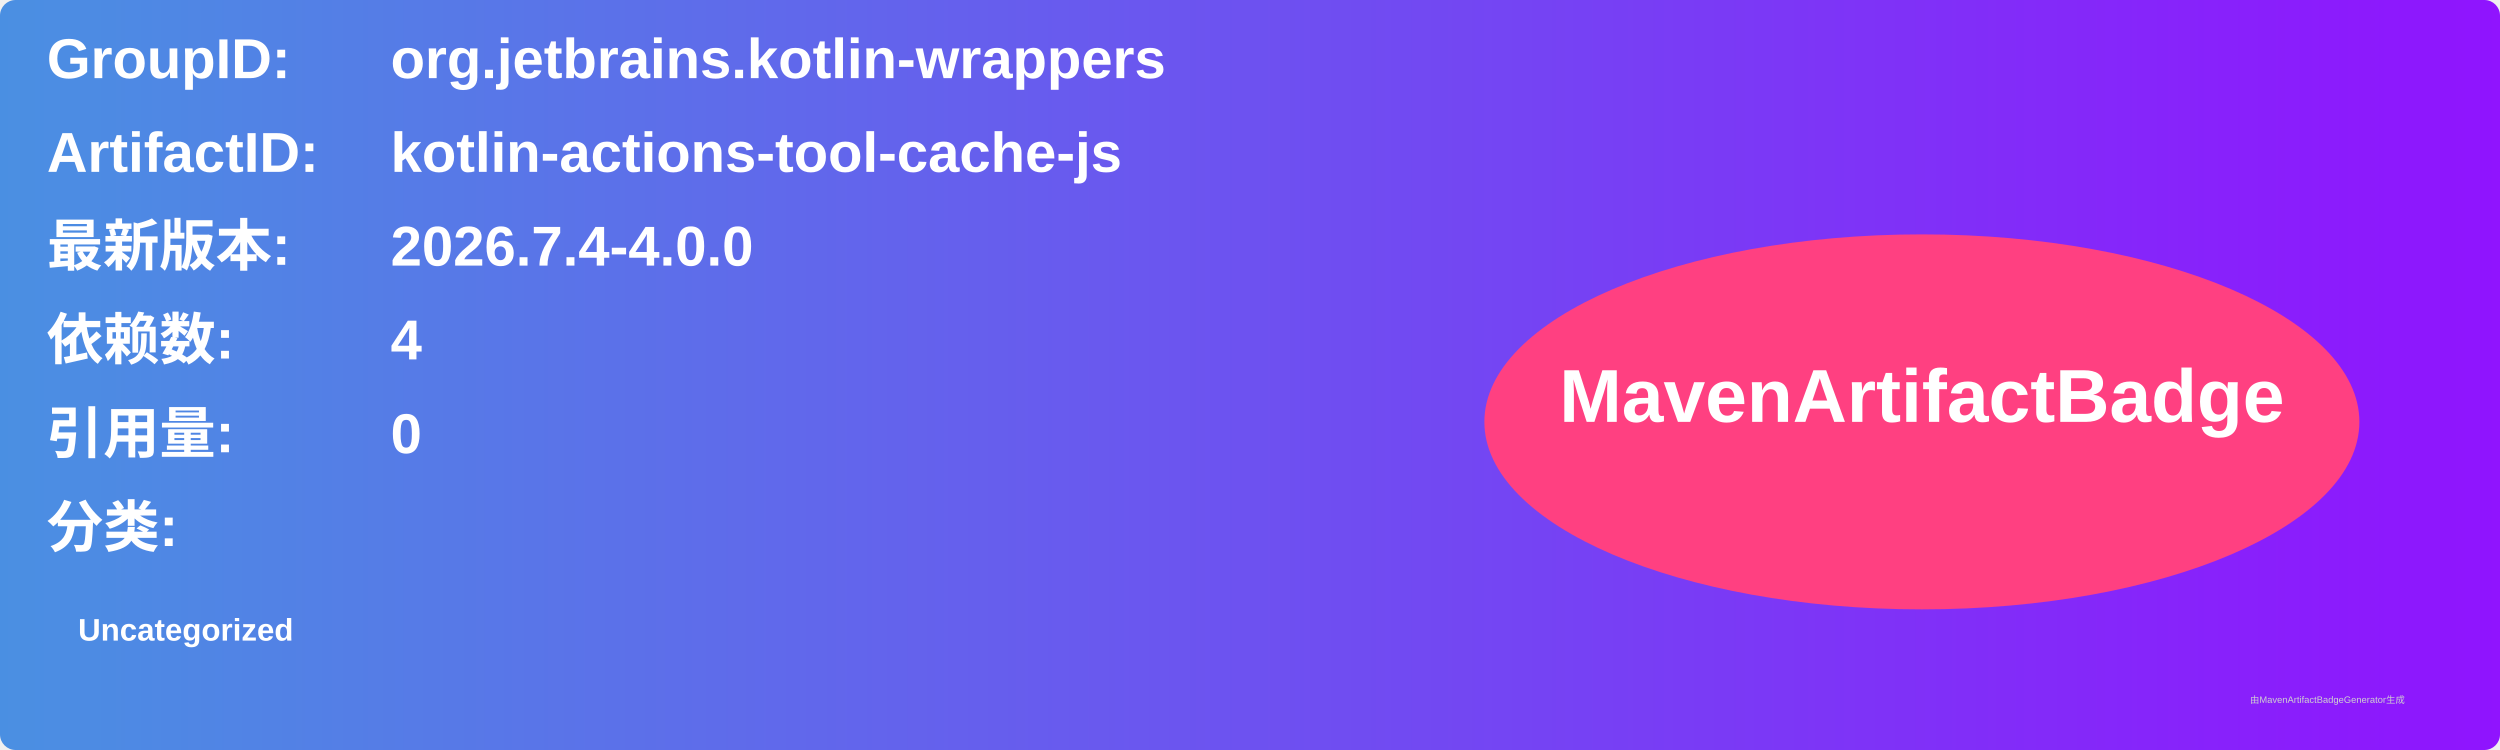
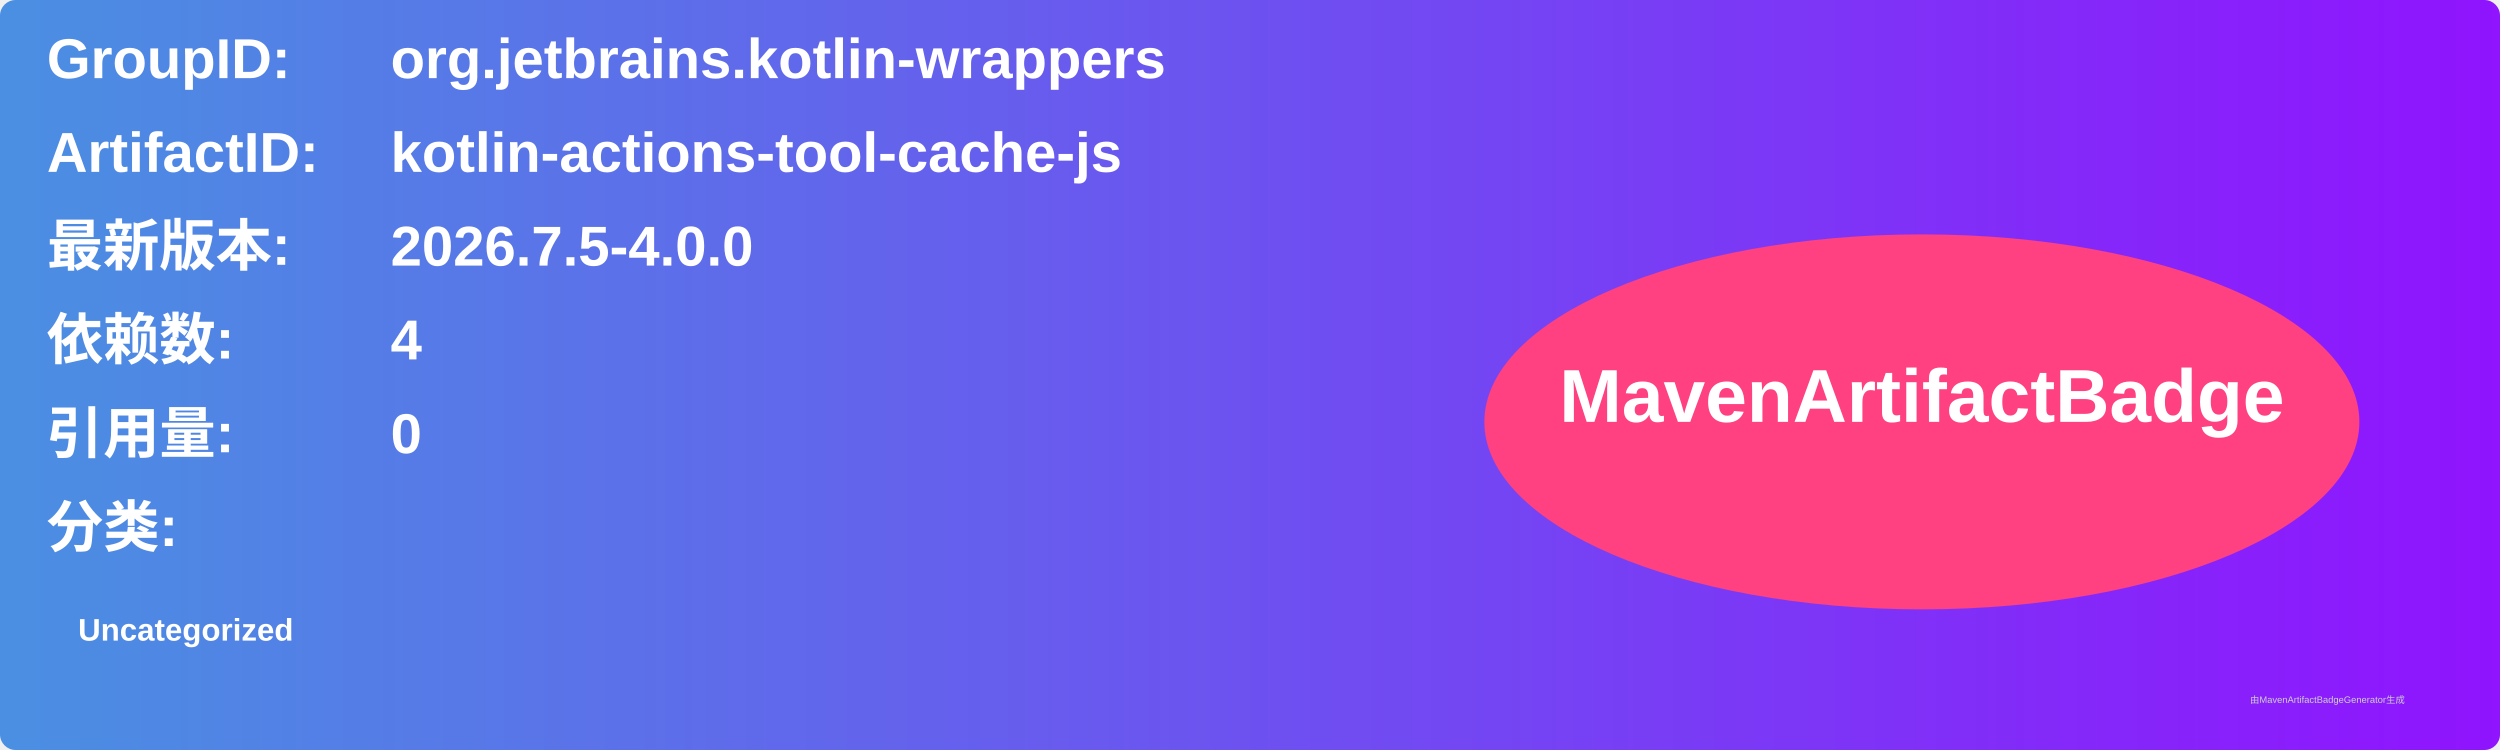
<svg xmlns="http://www.w3.org/2000/svg" width="800" height="240" viewBox="0 0 800 240">
  <linearGradient id="grad" x1="0%" y1="0%" x2="100%" y2="0%">
    <stop offset="0%" stop-color="#4a90e2" />
    <stop offset="100%" stop-color="#9013fe" />
  </linearGradient>
  <rect width="100%" height="100%" rx="5" ry="5" fill="url(#grad)" />
  <g transform="translate(15, 15)">
    <text x="0" y="10" font-family="Arial" font-size="18" fill="white" font-weight="bold" width="260">GroupID:</text>
    <text x="110" y="10" font-family="Arial" font-size="18" fill="white" font-weight="bold" width="460">org.jetbrains.kotlin-wrappers</text>
    <text x="0" y="40" font-family="Arial" font-size="18" fill="white" font-weight="bold" width="260">ArtifactID:</text>
    <text x="110" y="40" font-family="Arial" font-size="18" fill="white" font-weight="bold" width="460">kotlin-actions-tool-cache-js</text>
    <text x="0" y="70" font-family="Arial" font-size="18" fill="white" font-weight="bold">最新版本:</text>
    <text x="110" y="70" font-family="Arial" font-size="18" fill="white" font-weight="bold">
-       <tspan font-weight="bold">2026.7.4-4.0.0</tspan>
+       <tspan font-weight="bold">2026.7.5-4.0.0</tspan>
    </text>
    <text x="0" y="100" font-family="Arial" font-size="18" fill="white" font-weight="bold">依赖数: </text>
    <text x="110" y="100" font-family="Arial" font-size="18" fill="white">
      <tspan font-weight="bold">4</tspan>
    </text>
    <text x="0" y="130" font-family="Arial" font-size="18" fill="white" font-weight="bold">引用量: </text>
    <text x="110" y="130" font-family="Arial" font-size="18" fill="white">
      <tspan font-weight="bold">0</tspan>
    </text>
    <text x="0" y="160" font-family="Arial" font-size="18" fill="white" font-weight="bold">分类:</text>
    <text x="10" y="190" font-family="Arial" font-size="10" fill="white">
      <tspan font-weight="bold">Uncategorized</tspan>
    </text>
    <ellipse cx="600" cy="120" rx="140" ry="60" fill="#ff4081" />
    <text x="600" y="120" text-anchor="middle" font-family="Arial" font-size="24" fill="white" font-weight="bold">MavenArtifactBadge</text>
  </g>
  <text x="720" y="225" font-family="Arial" font-size="3" fill="#d0d0d0">由MavenArtifactBadgeGenerator生成</text>
</svg>
